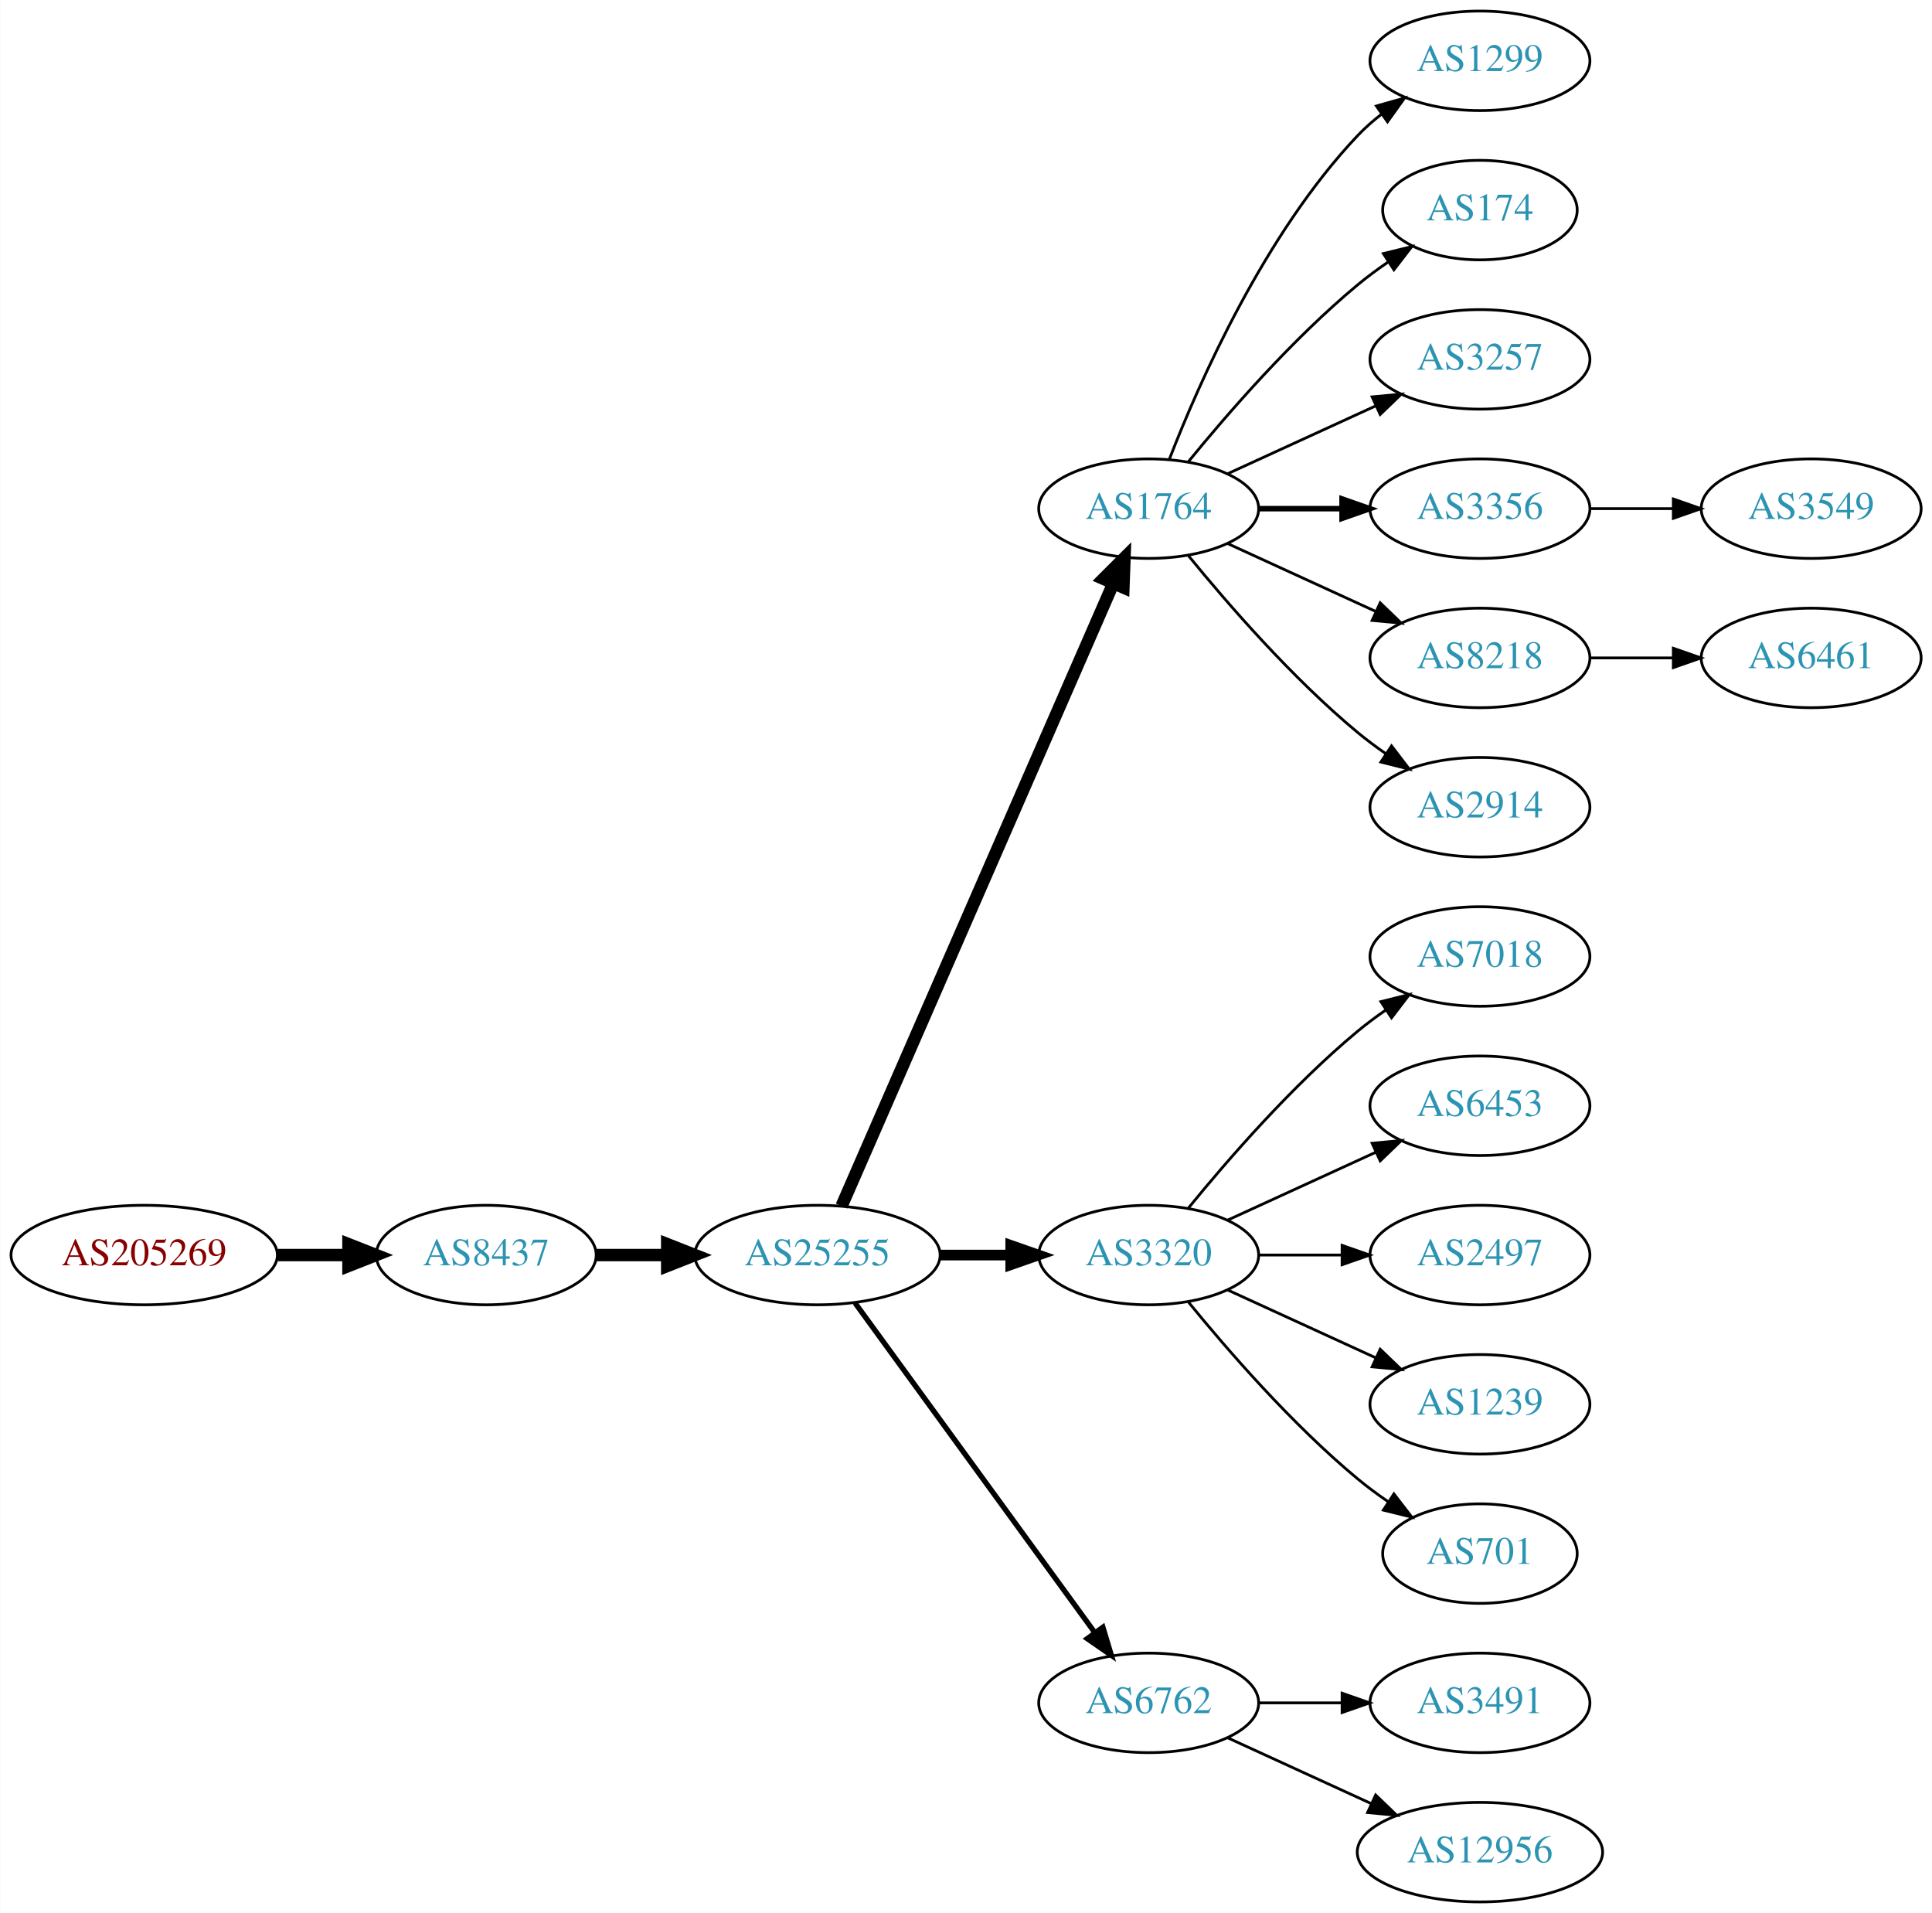
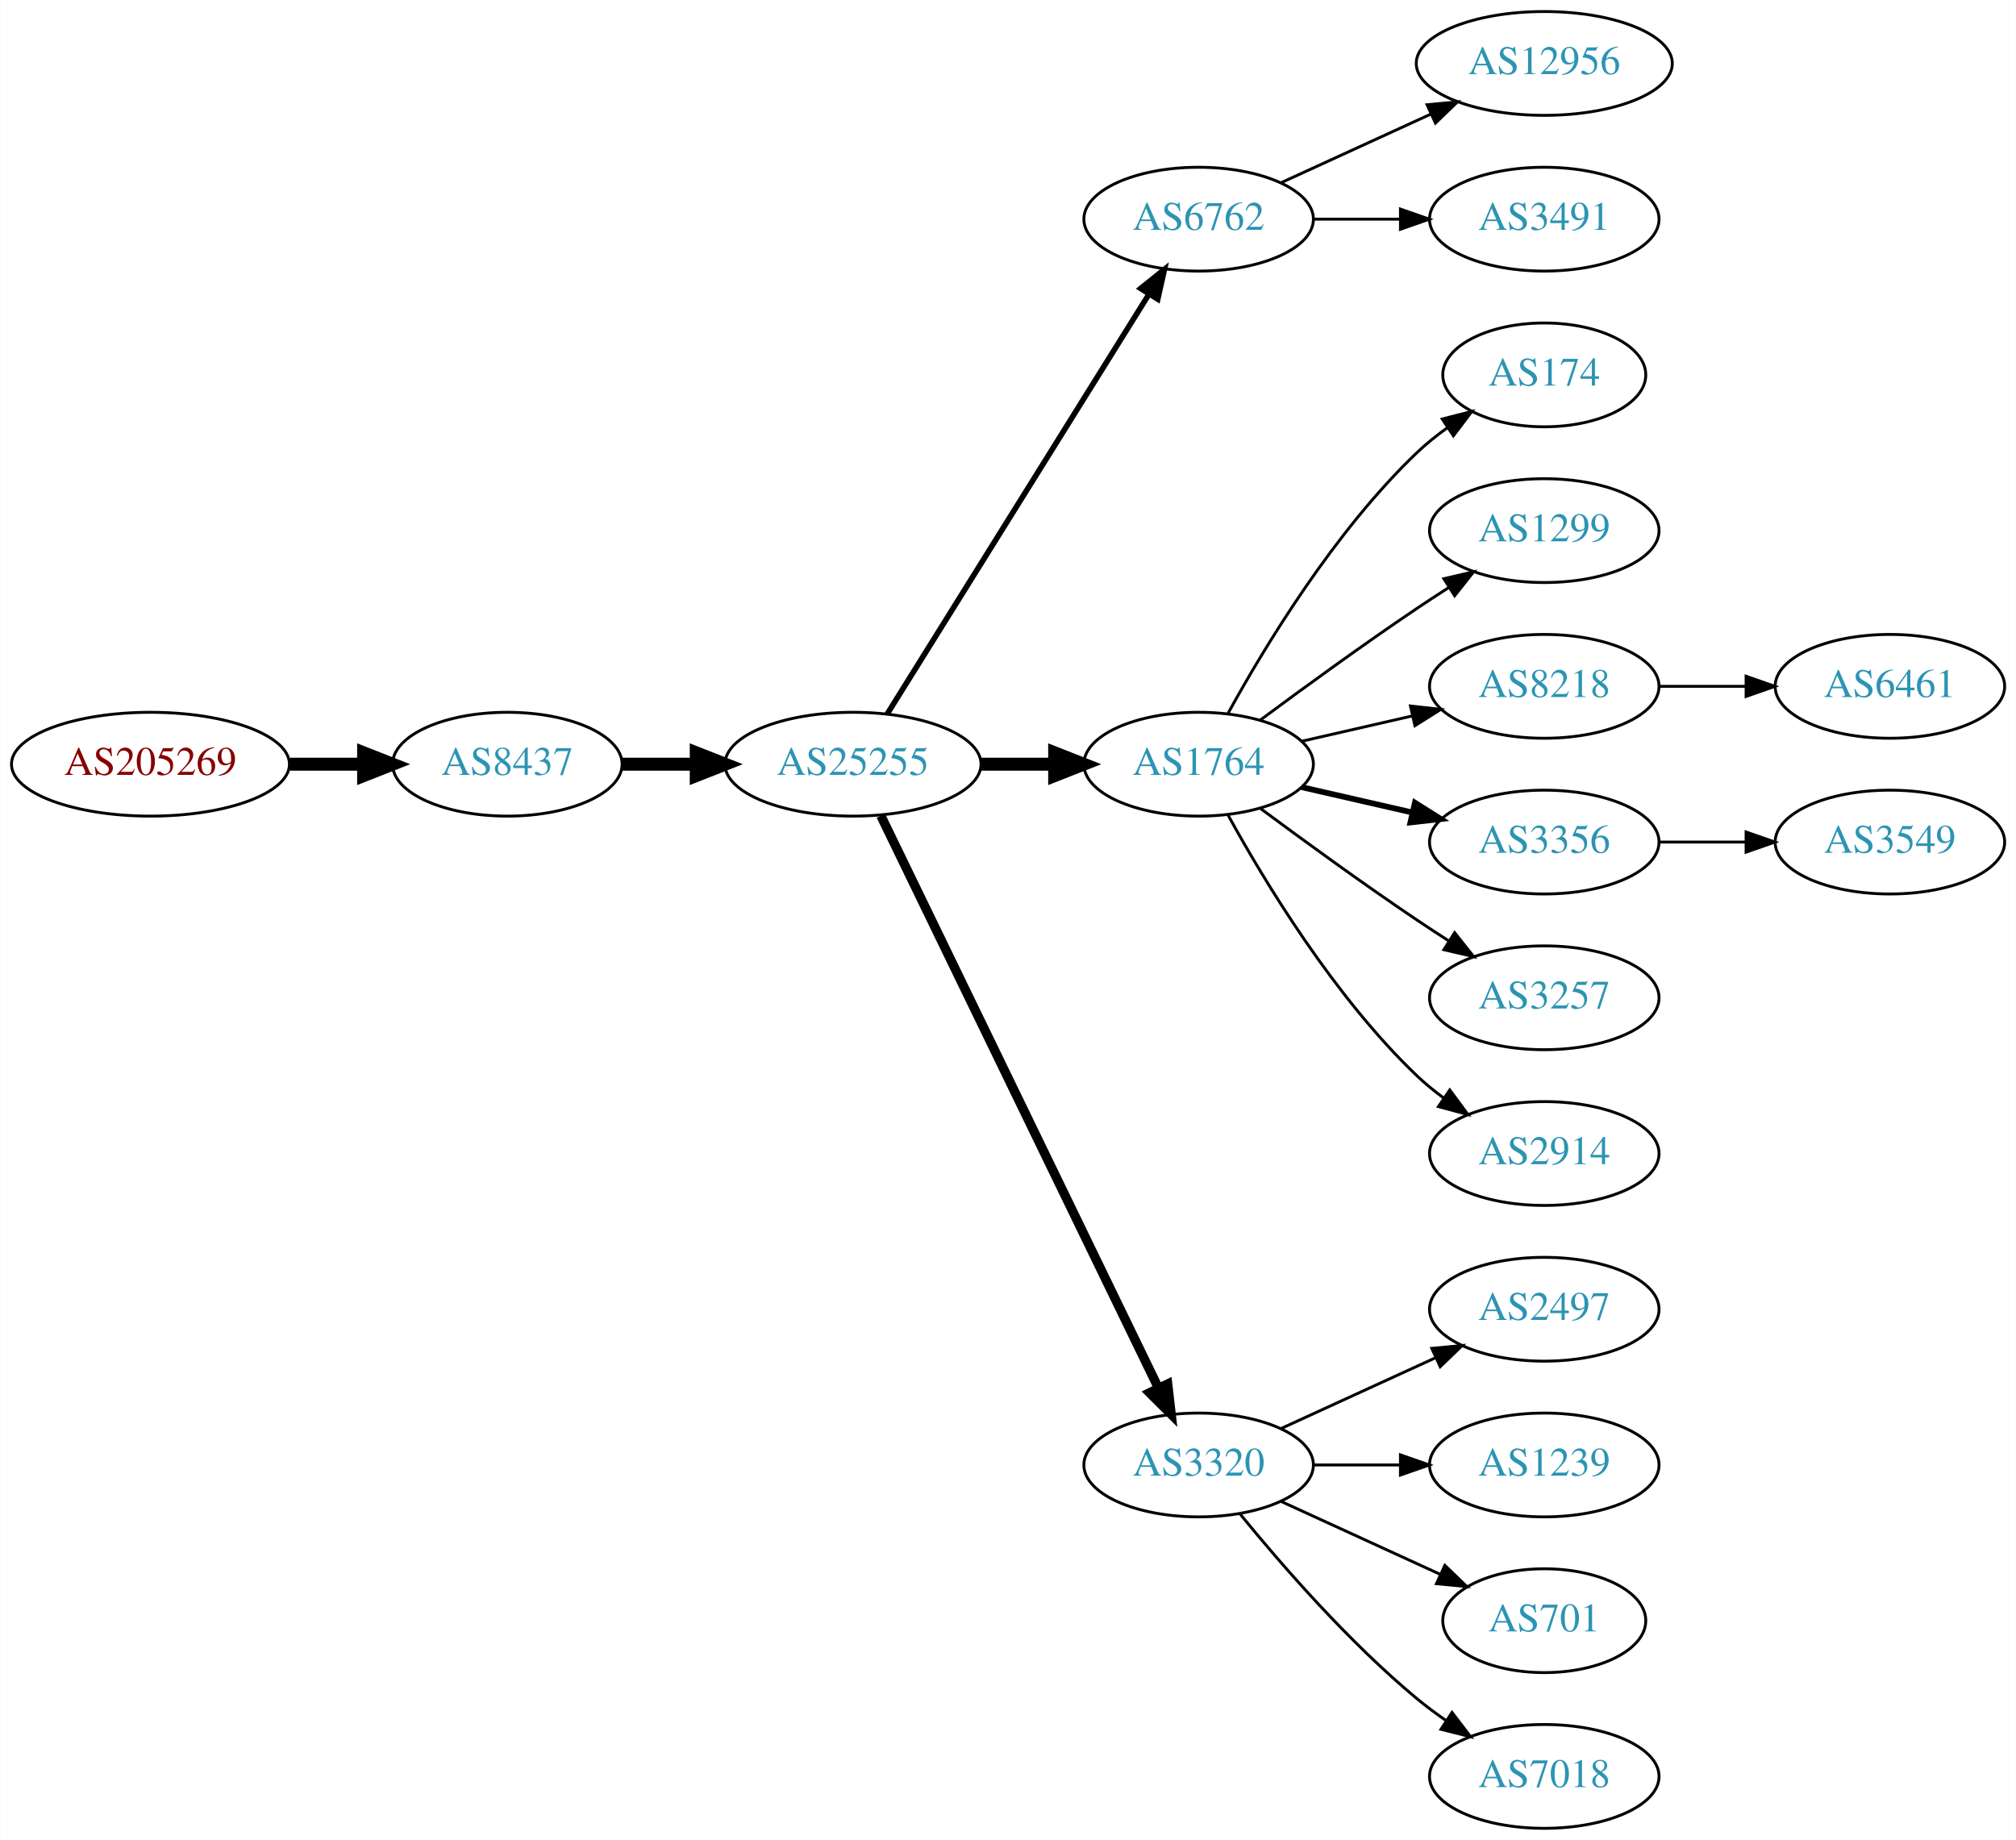
- <svg xmlns="http://www.w3.org/2000/svg" xmlns:xlink="http://www.w3.org/1999/xlink" width="699pt" height="692pt" viewBox="0.00 0.00 698.85 692.00">
-   <g id="graph0" class="graph" transform="scale(1 1) rotate(0) translate(4 688)">
-     <polygon fill="white" stroke="none" points="-4,4 -4,-688 694.855,-688 694.855,4 -4,4" />
+ <svg xmlns="http://www.w3.org/2000/svg" xmlns:xlink="http://www.w3.org/1999/xlink" width="699pt" height="638pt" viewBox="0.00 0.00 698.85 638.00">
+   <g id="graph0" class="graph" transform="scale(1 1) rotate(0) translate(4 634)">
+     <polygon fill="white" stroke="none" points="-4,4 -4,-634 694.855,-634 694.855,4 -4,4" />
    <g id="node1" class="node">
      <g id="a_node1">
        <a xlink:href="/asn/205269" xlink:title="AS205269 ~ Hermann Pfanner Getraenke GmbH [AT]">
-           <ellipse fill="#ffffff" stroke="black" cx="48.096" cy="-234" rx="48.192" ry="18" />
-           <text text-anchor="middle" x="48.096" y="-230.3" font-family="Times,serif" font-size="14.00" fill="#880000">AS205269</text>
+           <ellipse fill="#ffffff" stroke="black" cx="48.096" cy="-369" rx="48.192" ry="18" />
+           <text text-anchor="middle" x="48.096" y="-365.3" font-family="Times,serif" font-size="14.00" fill="#880000">AS205269</text>
        </a>
      </g>
    </g>
    <g id="node2" class="node">
      <g id="a_node2">
        <a xlink:href="/asn/8437" xlink:title="AS8437 ~ Hutchison Drei Austria GmbH [AT]">
-           <ellipse fill="#ffffff" stroke="black" cx="171.838" cy="-234" rx="39.794" ry="18" />
-           <text text-anchor="middle" x="171.838" y="-230.3" font-family="Times,serif" font-size="14.00" fill="#2c94b3">AS8437</text>
+           <ellipse fill="#ffffff" stroke="black" cx="171.838" cy="-369" rx="39.794" ry="18" />
+           <text text-anchor="middle" x="171.838" y="-365.3" font-family="Times,serif" font-size="14.00" fill="#2c94b3">AS8437</text>
        </a>
      </g>
    </g>
    <g id="edge1" class="edge">
-       <path fill="none" stroke="black" stroke-width="4.5" d="M96.513,-234C104.867,-234 113.577,-234 121.969,-234" />
-       <polygon fill="black" stroke="black" stroke-width="4.5" points="122.004,-237.938 132.004,-234 122.004,-230.063 122.004,-237.938" />
+       <path fill="none" stroke="black" stroke-width="4.5" d="M96.513,-369C104.867,-369 113.577,-369 121.969,-369" />
+       <polygon fill="black" stroke="black" stroke-width="4.5" points="122.004,-372.938 132.004,-369 122.004,-365.063 122.004,-372.938" />
    </g>
    <g id="node3" class="node">
      <g id="a_node3">
        <a xlink:href="/asn/25255" xlink:title="AS25255 ~ ==&gt; TELE2 AUSTRIA &lt;== [AT]">
-           <ellipse fill="#ffffff" stroke="black" cx="291.681" cy="-234" rx="44.393" ry="18" />
-           <text text-anchor="middle" x="291.681" y="-230.3" font-family="Times,serif" font-size="14.00" fill="#2c94b3">AS25255</text>
+           <ellipse fill="#ffffff" stroke="black" cx="291.681" cy="-369" rx="44.393" ry="18" />
+           <text text-anchor="middle" x="291.681" y="-365.3" font-family="Times,serif" font-size="14.00" fill="#2c94b3">AS25255</text>
        </a>
      </g>
    </g>
    <g id="edge2" class="edge">
-       <path fill="none" stroke="black" stroke-width="4.5" d="M211.751,-234C219.853,-234 228.528,-234 237.055,-234" />
-       <polygon fill="black" stroke="black" stroke-width="4.5" points="237.332,-237.938 247.332,-234 237.332,-230.063 237.332,-237.938" />
+       <path fill="none" stroke="black" stroke-width="4.5" d="M211.751,-369C219.853,-369 228.528,-369 237.055,-369" />
+       <polygon fill="black" stroke="black" stroke-width="4.5" points="237.332,-372.938 247.332,-369 237.332,-365.063 237.332,-372.938" />
    </g>
    <g id="node4" class="node">
      <g id="a_node4">
-         <a xlink:href="/asn/1764" xlink:title="AS1764 ~ NEXTLAYER-AS [AT]">
-           <ellipse fill="#ffffff" stroke="black" cx="411.523" cy="-504" rx="39.794" ry="18" />
-           <text text-anchor="middle" x="411.523" y="-500.3" font-family="Times,serif" font-size="14.00" fill="#2c94b3">AS1764</text>
+         <a xlink:href="/asn/6762" xlink:title="AS6762 ~ TELECOM ITALIA SPARKLE S.p.A. [IT]">
+           <ellipse fill="#ffffff" stroke="black" cx="411.523" cy="-558" rx="39.794" ry="18" />
+           <text text-anchor="middle" x="411.523" y="-554.3" font-family="Times,serif" font-size="14.00" fill="#2c94b3">AS6762</text>
        </a>
      </g>
    </g>
    <g id="edge3" class="edge">
-       <path fill="none" stroke="black" stroke-width="4.5" d="M300.412,-251.715C320.514,-297.771 374.522,-421.514 398.625,-476.739" />
-       <polygon fill="black" stroke="black" stroke-width="4.5" points="395.154,-478.629 402.763,-486.219 402.371,-475.479 395.154,-478.629" />
+       <path fill="none" stroke="black" stroke-width="1.929" d="M303.556,-386.442C324.339,-419.775 369.8,-492.686 394.228,-531.866" />
+       <polygon fill="black" stroke="black" stroke-width="1.929" points="391.413,-533.966 399.674,-540.6 397.353,-530.263 391.413,-533.966" />
    </g>
    <g id="node5" class="node">
      <g id="a_node5">
-         <a xlink:href="/asn/3320" xlink:title="AS3320 ~ DTAG [DE]">
-           <ellipse fill="#ffffff" stroke="black" cx="411.523" cy="-234" rx="39.794" ry="18" />
-           <text text-anchor="middle" x="411.523" y="-230.3" font-family="Times,serif" font-size="14.00" fill="#2c94b3">AS3320</text>
+         <a xlink:href="/asn/1764" xlink:title="AS1764 ~ NEXTLAYER-AS [AT]">
+           <ellipse fill="#ffffff" stroke="black" cx="411.523" cy="-369" rx="39.794" ry="18" />
+           <text text-anchor="middle" x="411.523" y="-365.3" font-family="Times,serif" font-size="14.00" fill="#2c94b3">AS1764</text>
        </a>
      </g>
    </g>
    <g id="edge4" class="edge">
-       <path fill="none" stroke="black" stroke-width="3.857" d="M335.892,-234C344.204,-234 352.967,-234 361.449,-234" />
-       <polygon fill="black" stroke="black" stroke-width="3.857" points="361.608,-237.5 371.608,-234 361.608,-230.5 361.608,-237.5" />
+       <path fill="none" stroke="black" stroke-width="4.5" d="M335.892,-369C344.204,-369 352.967,-369 361.449,-369" />
+       <polygon fill="black" stroke="black" stroke-width="4.5" points="361.608,-372.938 371.608,-369 361.608,-365.063 361.608,-372.938" />
    </g>
    <g id="node6" class="node">
      <g id="a_node6">
-         <a xlink:href="/asn/6762" xlink:title="AS6762 ~ TELECOM ITALIA SPARKLE S.p.A. [IT]">
-           <ellipse fill="#ffffff" stroke="black" cx="411.523" cy="-72" rx="39.794" ry="18" />
-           <text text-anchor="middle" x="411.523" y="-68.3" font-family="Times,serif" font-size="14.00" fill="#2c94b3">AS6762</text>
+         <a xlink:href="/asn/3320" xlink:title="AS3320 ~ DTAG [DE]">
+           <ellipse fill="#ffffff" stroke="black" cx="411.523" cy="-126" rx="39.794" ry="18" />
+           <text text-anchor="middle" x="411.523" y="-122.3" font-family="Times,serif" font-size="14.00" fill="#2c94b3">AS3320</text>
        </a>
      </g>
    </g>
    <g id="edge5" class="edge">
-       <path fill="none" stroke="black" stroke-width="1.929" d="M305.292,-216.663C326.113,-188.04 367.775,-130.767 391.964,-97.514" />
-       <polygon fill="black" stroke="black" stroke-width="1.929" points="394.95,-99.358 398.003,-89.212 389.29,-95.24 394.95,-99.358" />
+       <path fill="none" stroke="black" stroke-width="3.214" d="M301.346,-351.132C321.826,-308.899 373.314,-202.728 397.54,-152.773" />
+       <polygon fill="black" stroke="black" stroke-width="3.214" points="400.79,-154.092 402.004,-143.567 394.491,-151.037 400.79,-154.092" />
+     </g>
+     <g id="node19" class="node">
+       <g id="a_node19">
+         <a xlink:href="/asn/12956" xlink:title="AS12956 ~ TELXIUS [ES]">
+           <ellipse fill="#ffffff" stroke="black" cx="531.366" cy="-612" rx="44.393" ry="18" />
+           <text text-anchor="middle" x="531.366" y="-608.3" font-family="Times,serif" font-size="14.00" fill="#2c94b3">AS12956</text>
+         </a>
+       </g>
+     </g>
+     <g id="edge18" class="edge">
+       <path fill="none" stroke="black" d="M440.152,-570.661C455.65,-577.762 475.216,-586.728 492.163,-594.494" />
+       <polygon fill="black" stroke="black" points="490.716,-597.681 501.266,-598.665 493.633,-591.317 490.716,-597.681" />
+     </g>
+     <g id="node20" class="node">
+       <g id="a_node20">
+         <a xlink:href="/asn/3491" xlink:title="AS3491 ~ PCCW Global, Inc. [US]">
+           <ellipse fill="#ffffff" stroke="black" cx="531.366" cy="-558" rx="39.794" ry="18" />
+           <text text-anchor="middle" x="531.366" y="-554.3" font-family="Times,serif" font-size="14.00" fill="#2c94b3">AS3491</text>
+         </a>
+       </g>
+     </g>
+     <g id="edge19" class="edge">
+       <path fill="none" stroke="black" d="M451.436,-558C460.989,-558 471.339,-558 481.301,-558" />
+       <polygon fill="black" stroke="black" points="481.494,-561.5 491.494,-558 481.494,-554.5 481.494,-561.5" />
    </g>
    <g id="node7" class="node">
      <g id="a_node7">
-         <a xlink:href="/asn/1299" xlink:title="AS1299 ~ Telia Carrier [EU]">
-           <ellipse fill="#ffffff" stroke="black" cx="531.366" cy="-666" rx="39.794" ry="18" />
-           <text text-anchor="middle" x="531.366" y="-662.3" font-family="Times,serif" font-size="14.00" fill="#2c94b3">AS1299</text>
+         <a xlink:href="/asn/174" xlink:title="AS174 ~ Cogent Communications [US]">
+           <ellipse fill="#ffffff" stroke="black" cx="531.366" cy="-504" rx="35.194" ry="18" />
+           <text text-anchor="middle" x="531.366" y="-500.3" font-family="Times,serif" font-size="14.00" fill="#2c94b3">AS174</text>
        </a>
      </g>
    </g>
    <g id="edge6" class="edge">
-       <path fill="none" stroke="black" d="M419.046,-521.994C429.797,-549.728 453.454,-603.429 487.17,-639 489.755,-641.728 492.673,-644.294 495.741,-646.677" />
-       <polygon fill="black" stroke="black" points="493.895,-649.658 504.09,-652.543 497.92,-643.93 493.895,-649.658" />
+       <path fill="none" stroke="black" d="M421.764,-386.713C434.31,-409.561 458.487,-449.611 487.17,-477 490.424,-480.107 494.09,-483.046 497.877,-485.76" />
+       <polygon fill="black" stroke="black" points="495.979,-488.701 506.245,-491.322 499.854,-482.872 495.979,-488.701" />
    </g>
    <g id="node8" class="node">
      <g id="a_node8">
-         <a xlink:href="/asn/174" xlink:title="AS174 ~ Cogent Communications [US]">
-           <ellipse fill="#ffffff" stroke="black" cx="531.366" cy="-612" rx="35.194" ry="18" />
-           <text text-anchor="middle" x="531.366" y="-608.3" font-family="Times,serif" font-size="14.00" fill="#2c94b3">AS174</text>
+         <a xlink:href="/asn/1299" xlink:title="AS1299 ~ Telia Carrier [EU]">
+           <ellipse fill="#ffffff" stroke="black" cx="531.366" cy="-450" rx="39.794" ry="18" />
+           <text text-anchor="middle" x="531.366" y="-446.3" font-family="Times,serif" font-size="14.00" fill="#2c94b3">AS1299</text>
        </a>
      </g>
    </g>
    <g id="edge7" class="edge">
-       <path fill="none" stroke="black" d="M425.942,-521.065C440.057,-538.375 463.471,-565.345 487.17,-585 490.633,-587.872 494.425,-590.669 498.28,-593.308" />
-       <polygon fill="black" stroke="black" points="496.422,-596.275 506.712,-598.797 500.241,-590.408 496.422,-596.275" />
+       <path fill="none" stroke="black" d="M432.853,-384.277C447.716,-395.304 468.46,-410.407 487.17,-423 490.719,-425.389 494.469,-427.839 498.217,-430.242" />
+       <polygon fill="black" stroke="black" points="496.544,-433.325 506.866,-435.712 500.285,-427.409 496.544,-433.325" />
    </g>
    <g id="node9" class="node">
      <g id="a_node9">
-         <a xlink:href="/asn/3257" xlink:title="AS3257 ~ GTT [DE]">
-           <ellipse fill="#ffffff" stroke="black" cx="531.366" cy="-558" rx="39.794" ry="18" />
-           <text text-anchor="middle" x="531.366" y="-554.3" font-family="Times,serif" font-size="14.00" fill="#2c94b3">AS3257</text>
+         <a xlink:href="/asn/8218" xlink:title="AS8218 ~ legacy Neotelecoms [FR]">
+           <ellipse fill="#ffffff" stroke="black" cx="531.366" cy="-396" rx="39.794" ry="18" />
+           <text text-anchor="middle" x="531.366" y="-392.3" font-family="Times,serif" font-size="14.00" fill="#2c94b3">AS8218</text>
        </a>
      </g>
    </g>
    <g id="edge8" class="edge">
-       <path fill="none" stroke="black" d="M440.152,-516.661C456.109,-523.973 476.379,-533.261 493.662,-541.181" />
-       <polygon fill="black" stroke="black" points="492.361,-544.435 502.91,-545.419 495.277,-538.071 492.361,-544.435" />
+       <path fill="none" stroke="black" d="M447.242,-376.955C459.242,-379.704 472.863,-382.825 485.556,-385.733" />
+       <polygon fill="black" stroke="black" points="484.958,-389.187 495.487,-388.009 486.522,-382.364 484.958,-389.187" />
    </g>
    <g id="node10" class="node">
      <g id="a_node10">
        <a xlink:href="/asn/3356" xlink:title="AS3356 ~ Level 3 Parent, LLC [US]">
-           <ellipse fill="#ffffff" stroke="black" cx="531.366" cy="-504" rx="39.794" ry="18" />
-           <text text-anchor="middle" x="531.366" y="-500.3" font-family="Times,serif" font-size="14.00" fill="#2c94b3">AS3356</text>
+           <ellipse fill="#ffffff" stroke="black" cx="531.366" cy="-342" rx="39.794" ry="18" />
+           <text text-anchor="middle" x="531.366" y="-338.3" font-family="Times,serif" font-size="14.00" fill="#2c94b3">AS3356</text>
        </a>
      </g>
    </g>
    <g id="edge9" class="edge">
-       <path fill="none" stroke="black" stroke-width="2" d="M451.436,-504C460.989,-504 471.339,-504 481.301,-504" />
-       <polygon fill="black" stroke="black" stroke-width="2" points="481.494,-507.5 491.494,-504 481.494,-500.5 481.494,-507.5" />
+       <path fill="none" stroke="black" stroke-width="2" d="M447.242,-361.045C459.242,-358.296 472.863,-355.175 485.556,-352.267" />
+       <polygon fill="black" stroke="black" stroke-width="2" points="486.522,-355.636 495.487,-349.991 484.958,-348.813 486.522,-355.636" />
    </g>
    <g id="node11" class="node">
      <g id="a_node11">
-         <a xlink:href="/asn/8218" xlink:title="AS8218 ~ legacy Neotelecoms [FR]">
-           <ellipse fill="#ffffff" stroke="black" cx="531.366" cy="-450" rx="39.794" ry="18" />
-           <text text-anchor="middle" x="531.366" y="-446.3" font-family="Times,serif" font-size="14.00" fill="#2c94b3">AS8218</text>
+         <a xlink:href="/asn/3257" xlink:title="AS3257 ~ GTT [DE]">
+           <ellipse fill="#ffffff" stroke="black" cx="531.366" cy="-288" rx="39.794" ry="18" />
+           <text text-anchor="middle" x="531.366" y="-284.3" font-family="Times,serif" font-size="14.00" fill="#2c94b3">AS3257</text>
        </a>
      </g>
    </g>
    <g id="edge10" class="edge">
-       <path fill="none" stroke="black" d="M440.152,-491.339C456.109,-484.027 476.379,-474.739 493.662,-466.819" />
-       <polygon fill="black" stroke="black" points="495.277,-469.929 502.91,-462.581 492.361,-463.565 495.277,-469.929" />
+       <path fill="none" stroke="black" d="M432.853,-353.723C447.716,-342.696 468.46,-327.593 487.17,-315 490.719,-312.611 494.469,-310.161 498.217,-307.758" />
+       <polygon fill="black" stroke="black" points="500.285,-310.591 506.866,-302.288 496.544,-304.675 500.285,-310.591" />
    </g>
    <g id="node12" class="node">
      <g id="a_node12">
        <a xlink:href="/asn/2914" xlink:title="AS2914 ~ NTT America, Inc. [US]">
-           <ellipse fill="#ffffff" stroke="black" cx="531.366" cy="-396" rx="39.794" ry="18" />
-           <text text-anchor="middle" x="531.366" y="-392.3" font-family="Times,serif" font-size="14.00" fill="#2c94b3">AS2914</text>
+           <ellipse fill="#ffffff" stroke="black" cx="531.366" cy="-234" rx="39.794" ry="18" />
+           <text text-anchor="middle" x="531.366" y="-230.3" font-family="Times,serif" font-size="14.00" fill="#2c94b3">AS2914</text>
        </a>
      </g>
    </g>
    <g id="edge11" class="edge">
-       <path fill="none" stroke="black" d="M425.942,-486.935C440.057,-469.625 463.471,-442.655 487.17,-423 490.386,-420.332 493.886,-417.73 497.457,-415.259" />
-       <polygon fill="black" stroke="black" points="499.381,-418.183 505.813,-409.764 495.535,-412.334 499.381,-418.183" />
+       <path fill="none" stroke="black" d="M421.764,-351.287C434.31,-328.439 458.487,-288.389 487.17,-261 490.038,-258.261 493.227,-255.653 496.536,-253.215" />
+       <polygon fill="black" stroke="black" points="498.599,-256.044 504.895,-247.523 494.659,-250.258 498.599,-256.044" />
+     </g>
+     <g id="node14" class="node">
+       <g id="a_node14">
+         <a xlink:href="/asn/2497" xlink:title="AS2497 ~ Internet Initiative Japan Inc. [JP]">
+           <ellipse fill="#ffffff" stroke="black" cx="531.366" cy="-180" rx="39.794" ry="18" />
+           <text text-anchor="middle" x="531.366" y="-176.3" font-family="Times,serif" font-size="14.00" fill="#2c94b3">AS2497</text>
+         </a>
+       </g>
+     </g>
+     <g id="edge13" class="edge">
+       <path fill="none" stroke="black" d="M440.152,-138.661C456.109,-145.973 476.379,-155.261 493.662,-163.181" />
+       <polygon fill="black" stroke="black" points="492.361,-166.435 502.91,-167.419 495.277,-160.071 492.361,-166.435" />
+     </g>
+     <g id="node15" class="node">
+       <g id="a_node15">
+         <a xlink:href="/asn/1239" xlink:title="AS1239 ~ Sprint [US]">
+           <ellipse fill="#ffffff" stroke="black" cx="531.366" cy="-126" rx="39.794" ry="18" />
+           <text text-anchor="middle" x="531.366" y="-122.3" font-family="Times,serif" font-size="14.00" fill="#2c94b3">AS1239</text>
+         </a>
+       </g>
+     </g>
+     <g id="edge14" class="edge">
+       <path fill="none" stroke="black" d="M451.436,-126C460.989,-126 471.339,-126 481.301,-126" />
+       <polygon fill="black" stroke="black" points="481.494,-129.5 491.494,-126 481.494,-122.5 481.494,-129.5" />
+     </g>
+     <g id="node16" class="node">
+       <g id="a_node16">
+         <a xlink:href="/asn/701" xlink:title="AS701 ~ UUNET [US]">
+           <ellipse fill="#ffffff" stroke="black" cx="531.366" cy="-72" rx="35.194" ry="18" />
+           <text text-anchor="middle" x="531.366" y="-68.3" font-family="Times,serif" font-size="14.00" fill="#2c94b3">AS701</text>
+         </a>
+       </g>
+     </g>
+     <g id="edge15" class="edge">
+       <path fill="none" stroke="black" d="M440.152,-113.339C456.568,-105.817 477.55,-96.202 495.147,-88.139" />
+       <polygon fill="black" stroke="black" points="496.891,-91.189 504.524,-83.842 493.975,-84.826 496.891,-91.189" />
+     </g>
+     <g id="node17" class="node">
+       <g id="a_node17">
+         <a xlink:href="/asn/7018" xlink:title="AS7018 ~ AT&amp;T Services, Inc. [US]">
+           <ellipse fill="#ffffff" stroke="black" cx="531.366" cy="-18" rx="39.794" ry="18" />
+           <text text-anchor="middle" x="531.366" y="-14.3" font-family="Times,serif" font-size="14.00" fill="#2c94b3">AS7018</text>
+         </a>
+       </g>
+     </g>
+     <g id="edge16" class="edge">
+       <path fill="none" stroke="black" d="M425.942,-108.935C440.057,-91.625 463.471,-64.655 487.17,-45 490.386,-42.332 493.886,-39.73 497.457,-37.259" />
+       <polygon fill="black" stroke="black" points="499.381,-40.183 505.813,-31.764 495.535,-34.334 499.381,-40.183" />
    </g>
    <g id="node13" class="node">
      <g id="a_node13">
-         <a xlink:href="/asn/7018" xlink:title="AS7018 ~ AT&amp;T Services, Inc. [US]">
-           <ellipse fill="#ffffff" stroke="black" cx="531.366" cy="-342" rx="39.794" ry="18" />
-           <text text-anchor="middle" x="531.366" y="-338.3" font-family="Times,serif" font-size="14.00" fill="#2c94b3">AS7018</text>
+         <a xlink:href="/asn/6461" xlink:title="AS6461 ~ Zayo Bandwidth [US]">
+           <ellipse fill="#ffffff" stroke="black" cx="651.208" cy="-396" rx="39.794" ry="18" />
+           <text text-anchor="middle" x="651.208" y="-392.3" font-family="Times,serif" font-size="14.00" fill="#2c94b3">AS6461</text>
        </a>
      </g>
    </g>
    <g id="edge12" class="edge">
-       <path fill="none" stroke="black" d="M425.942,-251.065C440.057,-268.375 463.471,-295.345 487.17,-315 490.386,-317.668 493.886,-320.27 497.457,-322.741" />
-       <polygon fill="black" stroke="black" points="495.535,-325.666 505.813,-328.236 499.381,-319.817 495.535,-325.666" />
-     </g>
-     <g id="node14" class="node">
-       <g id="a_node14">
-         <a xlink:href="/asn/6453" xlink:title="AS6453 ~ TATA COMMUNICATIONS (AMERICA) INC [US]">
-           <ellipse fill="#ffffff" stroke="black" cx="531.366" cy="-288" rx="39.794" ry="18" />
-           <text text-anchor="middle" x="531.366" y="-284.3" font-family="Times,serif" font-size="14.00" fill="#2c94b3">AS6453</text>
-         </a>
-       </g>
-     </g>
-     <g id="edge13" class="edge">
-       <path fill="none" stroke="black" d="M440.152,-246.661C456.109,-253.973 476.379,-263.261 493.662,-271.181" />
-       <polygon fill="black" stroke="black" points="492.361,-274.435 502.91,-275.419 495.277,-268.071 492.361,-274.435" />
-     </g>
-     <g id="node15" class="node">
-       <g id="a_node15">
-         <a xlink:href="/asn/2497" xlink:title="AS2497 ~ Internet Initiative Japan Inc. [JP]">
-           <ellipse fill="#ffffff" stroke="black" cx="531.366" cy="-234" rx="39.794" ry="18" />
-           <text text-anchor="middle" x="531.366" y="-230.3" font-family="Times,serif" font-size="14.00" fill="#2c94b3">AS2497</text>
-         </a>
-       </g>
-     </g>
-     <g id="edge14" class="edge">
-       <path fill="none" stroke="black" d="M451.436,-234C460.989,-234 471.339,-234 481.301,-234" />
-       <polygon fill="black" stroke="black" points="481.494,-237.5 491.494,-234 481.494,-230.5 481.494,-237.5" />
-     </g>
-     <g id="node16" class="node">
-       <g id="a_node16">
-         <a xlink:href="/asn/1239" xlink:title="AS1239 ~ Sprint [US]">
-           <ellipse fill="#ffffff" stroke="black" cx="531.366" cy="-180" rx="39.794" ry="18" />
-           <text text-anchor="middle" x="531.366" y="-176.3" font-family="Times,serif" font-size="14.00" fill="#2c94b3">AS1239</text>
-         </a>
-       </g>
-     </g>
-     <g id="edge15" class="edge">
-       <path fill="none" stroke="black" d="M440.152,-221.339C456.109,-214.027 476.379,-204.739 493.662,-196.819" />
-       <polygon fill="black" stroke="black" points="495.277,-199.929 502.91,-192.581 492.361,-193.565 495.277,-199.929" />
-     </g>
-     <g id="node17" class="node">
-       <g id="a_node17">
-         <a xlink:href="/asn/701" xlink:title="AS701 ~ UUNET [US]">
-           <ellipse fill="#ffffff" stroke="black" cx="531.366" cy="-126" rx="35.194" ry="18" />
-           <text text-anchor="middle" x="531.366" y="-122.3" font-family="Times,serif" font-size="14.00" fill="#2c94b3">AS701</text>
-         </a>
-       </g>
-     </g>
-     <g id="edge16" class="edge">
-       <path fill="none" stroke="black" d="M425.942,-216.935C440.057,-199.625 463.471,-172.655 487.17,-153 490.633,-150.128 494.425,-147.331 498.28,-144.692" />
-       <polygon fill="black" stroke="black" points="500.241,-147.592 506.712,-139.203 496.422,-141.725 500.241,-147.592" />
+       <path fill="none" stroke="black" d="M571.278,-396C580.832,-396 591.181,-396 601.144,-396" />
+       <polygon fill="black" stroke="black" points="601.336,-399.5 611.336,-396 601.336,-392.5 601.336,-399.5" />
    </g>
    <g id="node18" class="node">
      <g id="a_node18">
-         <a xlink:href="/asn/3491" xlink:title="AS3491 ~ PCCW Global, Inc. [US]">
-           <ellipse fill="#ffffff" stroke="black" cx="531.366" cy="-72" rx="39.794" ry="18" />
-           <text text-anchor="middle" x="531.366" y="-68.3" font-family="Times,serif" font-size="14.00" fill="#2c94b3">AS3491</text>
+         <a xlink:href="/asn/3549" xlink:title="AS3549 ~ Level 3 Parent, LLC [US]">
+           <ellipse fill="#ffffff" stroke="black" cx="651.208" cy="-342" rx="39.794" ry="18" />
+           <text text-anchor="middle" x="651.208" y="-338.3" font-family="Times,serif" font-size="14.00" fill="#2c94b3">AS3549</text>
        </a>
      </g>
    </g>
    <g id="edge17" class="edge">
-       <path fill="none" stroke="black" d="M451.436,-72C460.989,-72 471.339,-72 481.301,-72" />
-       <polygon fill="black" stroke="black" points="481.494,-75.5 491.494,-72 481.494,-68.5 481.494,-75.5" />
-     </g>
-     <g id="node19" class="node">
-       <g id="a_node19">
-         <a xlink:href="/asn/12956" xlink:title="AS12956 ~ TELXIUS [ES]">
-           <ellipse fill="#ffffff" stroke="black" cx="531.366" cy="-18" rx="44.393" ry="18" />
-           <text text-anchor="middle" x="531.366" y="-14.3" font-family="Times,serif" font-size="14.00" fill="#2c94b3">AS12956</text>
-         </a>
-       </g>
-     </g>
-     <g id="edge18" class="edge">
-       <path fill="none" stroke="black" d="M440.152,-59.339C455.65,-52.238 475.216,-43.272 492.163,-35.506" />
-       <polygon fill="black" stroke="black" points="493.633,-38.682 501.266,-31.335 490.716,-32.319 493.633,-38.682" />
-     </g>
-     <g id="node21" class="node">
-       <g id="a_node21">
-         <a xlink:href="/asn/3549" xlink:title="AS3549 ~ Level 3 Parent, LLC [US]">
-           <ellipse fill="#ffffff" stroke="black" cx="651.208" cy="-504" rx="39.794" ry="18" />
-           <text text-anchor="middle" x="651.208" y="-500.3" font-family="Times,serif" font-size="14.00" fill="#2c94b3">AS3549</text>
-         </a>
-       </g>
-     </g>
-     <g id="edge20" class="edge">
-       <path fill="none" stroke="black" d="M571.278,-504C580.832,-504 591.181,-504 601.144,-504" />
-       <polygon fill="black" stroke="black" points="601.336,-507.5 611.336,-504 601.336,-500.5 601.336,-507.5" />
-     </g>
-     <g id="node20" class="node">
-       <g id="a_node20">
-         <a xlink:href="/asn/6461" xlink:title="AS6461 ~ Zayo Bandwidth [US]">
-           <ellipse fill="#ffffff" stroke="black" cx="651.208" cy="-450" rx="39.794" ry="18" />
-           <text text-anchor="middle" x="651.208" y="-446.3" font-family="Times,serif" font-size="14.00" fill="#2c94b3">AS6461</text>
-         </a>
-       </g>
-     </g>
-     <g id="edge19" class="edge">
-       <path fill="none" stroke="black" d="M571.278,-450C580.832,-450 591.181,-450 601.144,-450" />
-       <polygon fill="black" stroke="black" points="601.336,-453.5 611.336,-450 601.336,-446.5 601.336,-453.5" />
+       <path fill="none" stroke="black" d="M571.278,-342C580.832,-342 591.181,-342 601.144,-342" />
+       <polygon fill="black" stroke="black" points="601.336,-345.5 611.336,-342 601.336,-338.5 601.336,-345.5" />
    </g>
  </g>
</svg>
